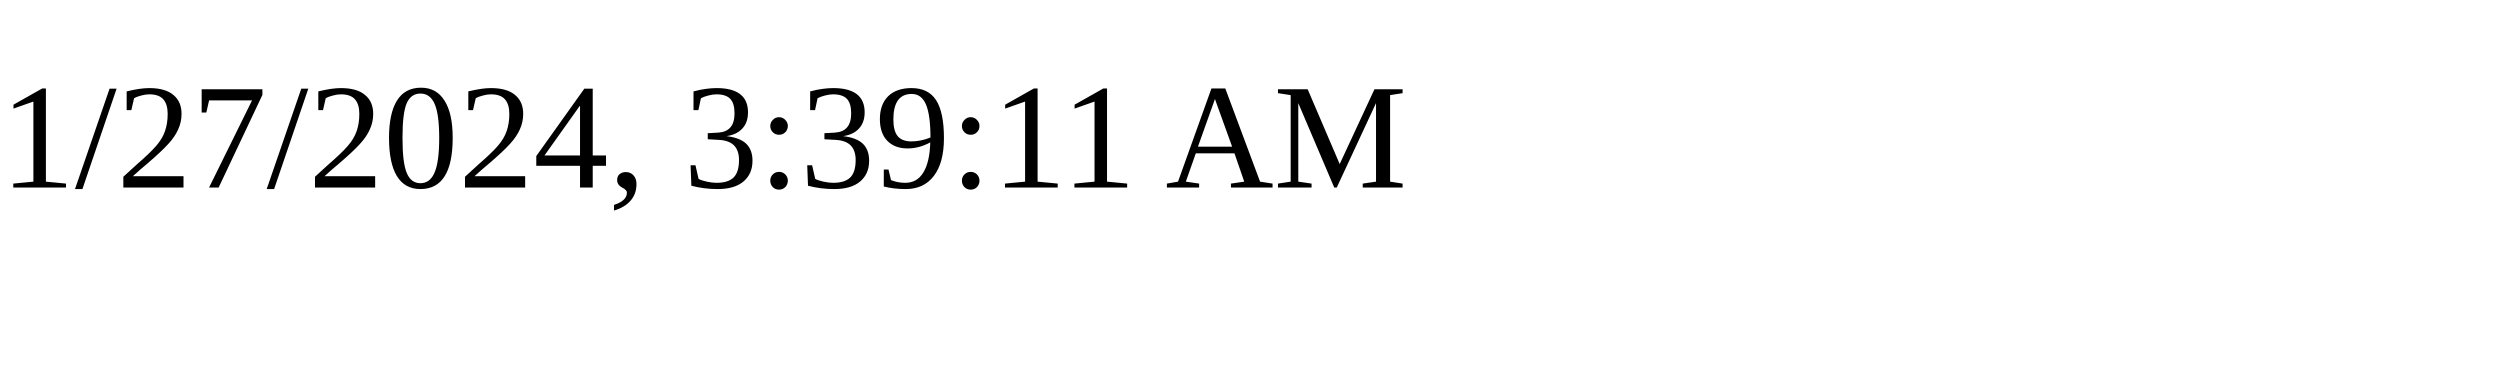
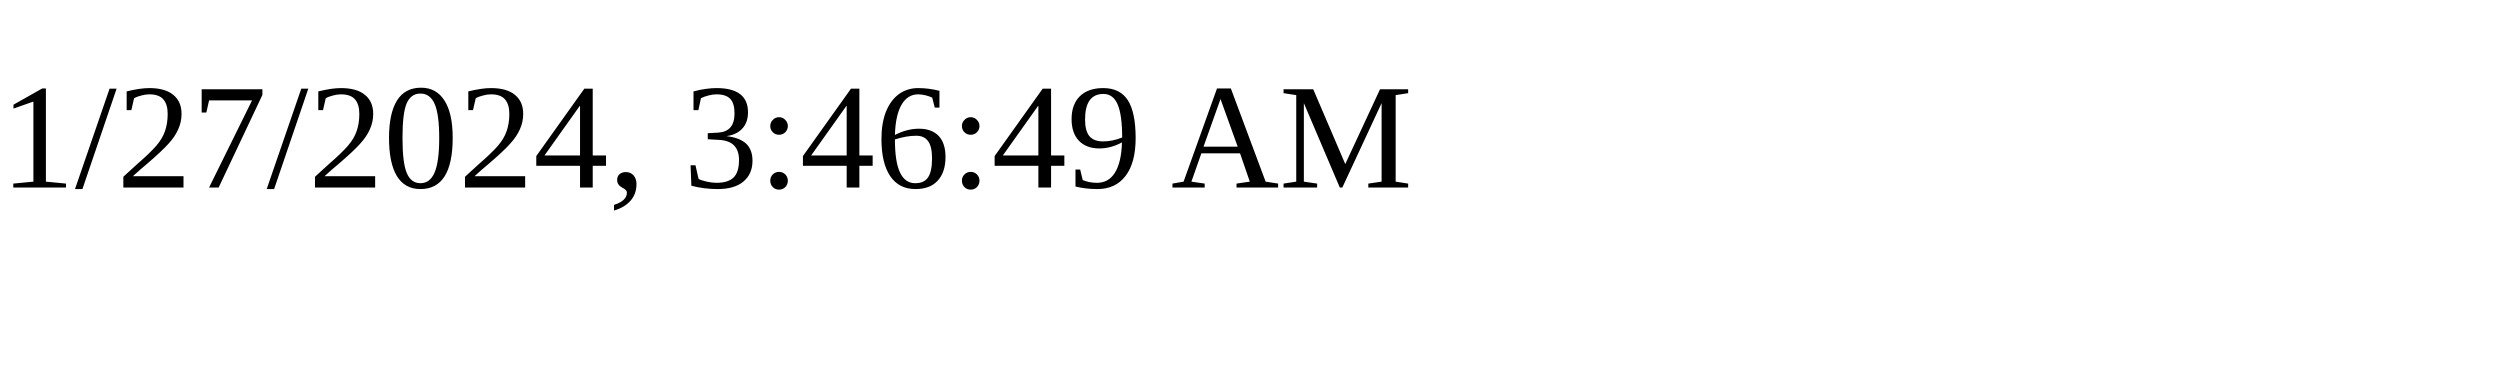
<svg xmlns="http://www.w3.org/2000/svg" height="30" width="200">
-   <text x="0" y="15">1/27/2024, 3:39:11 AM</text>
+   <text x="0" y="15">1/27/2024, 3:46:49 AM</text>
</svg>
